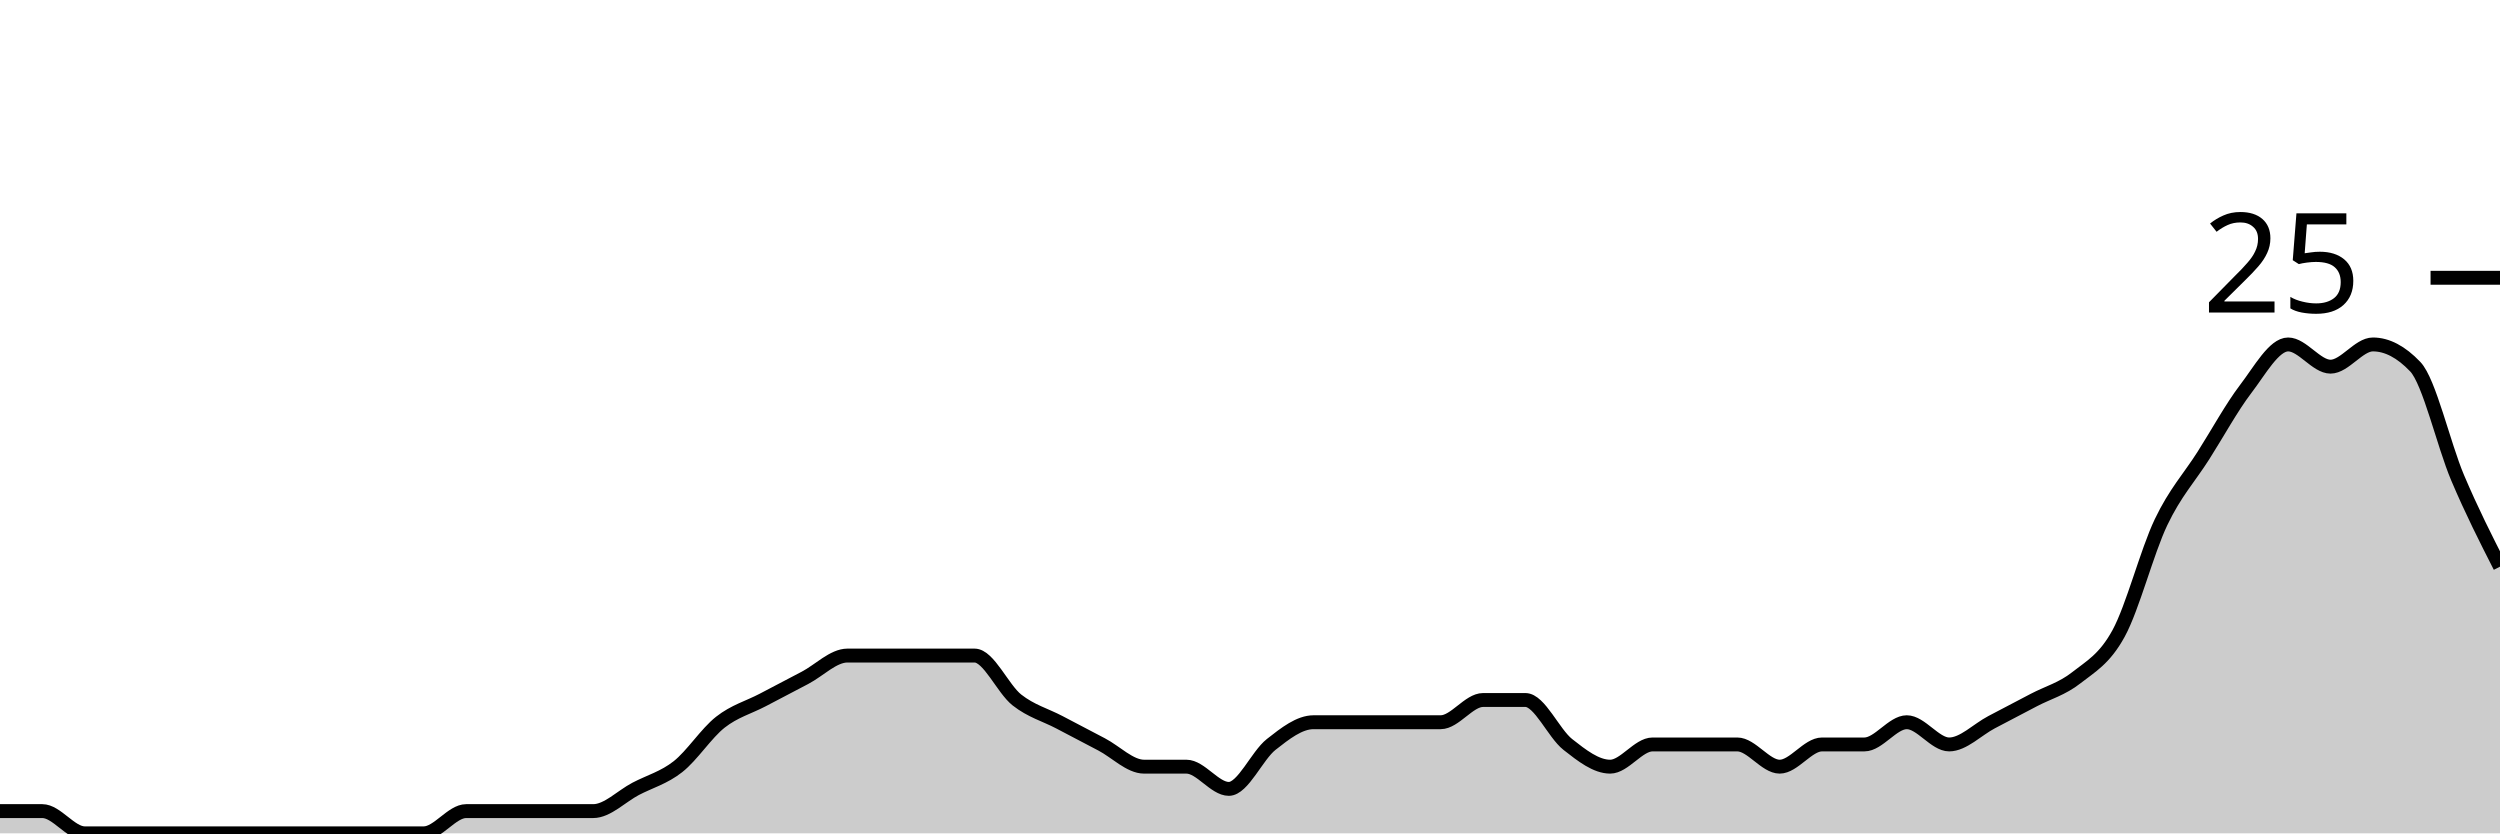
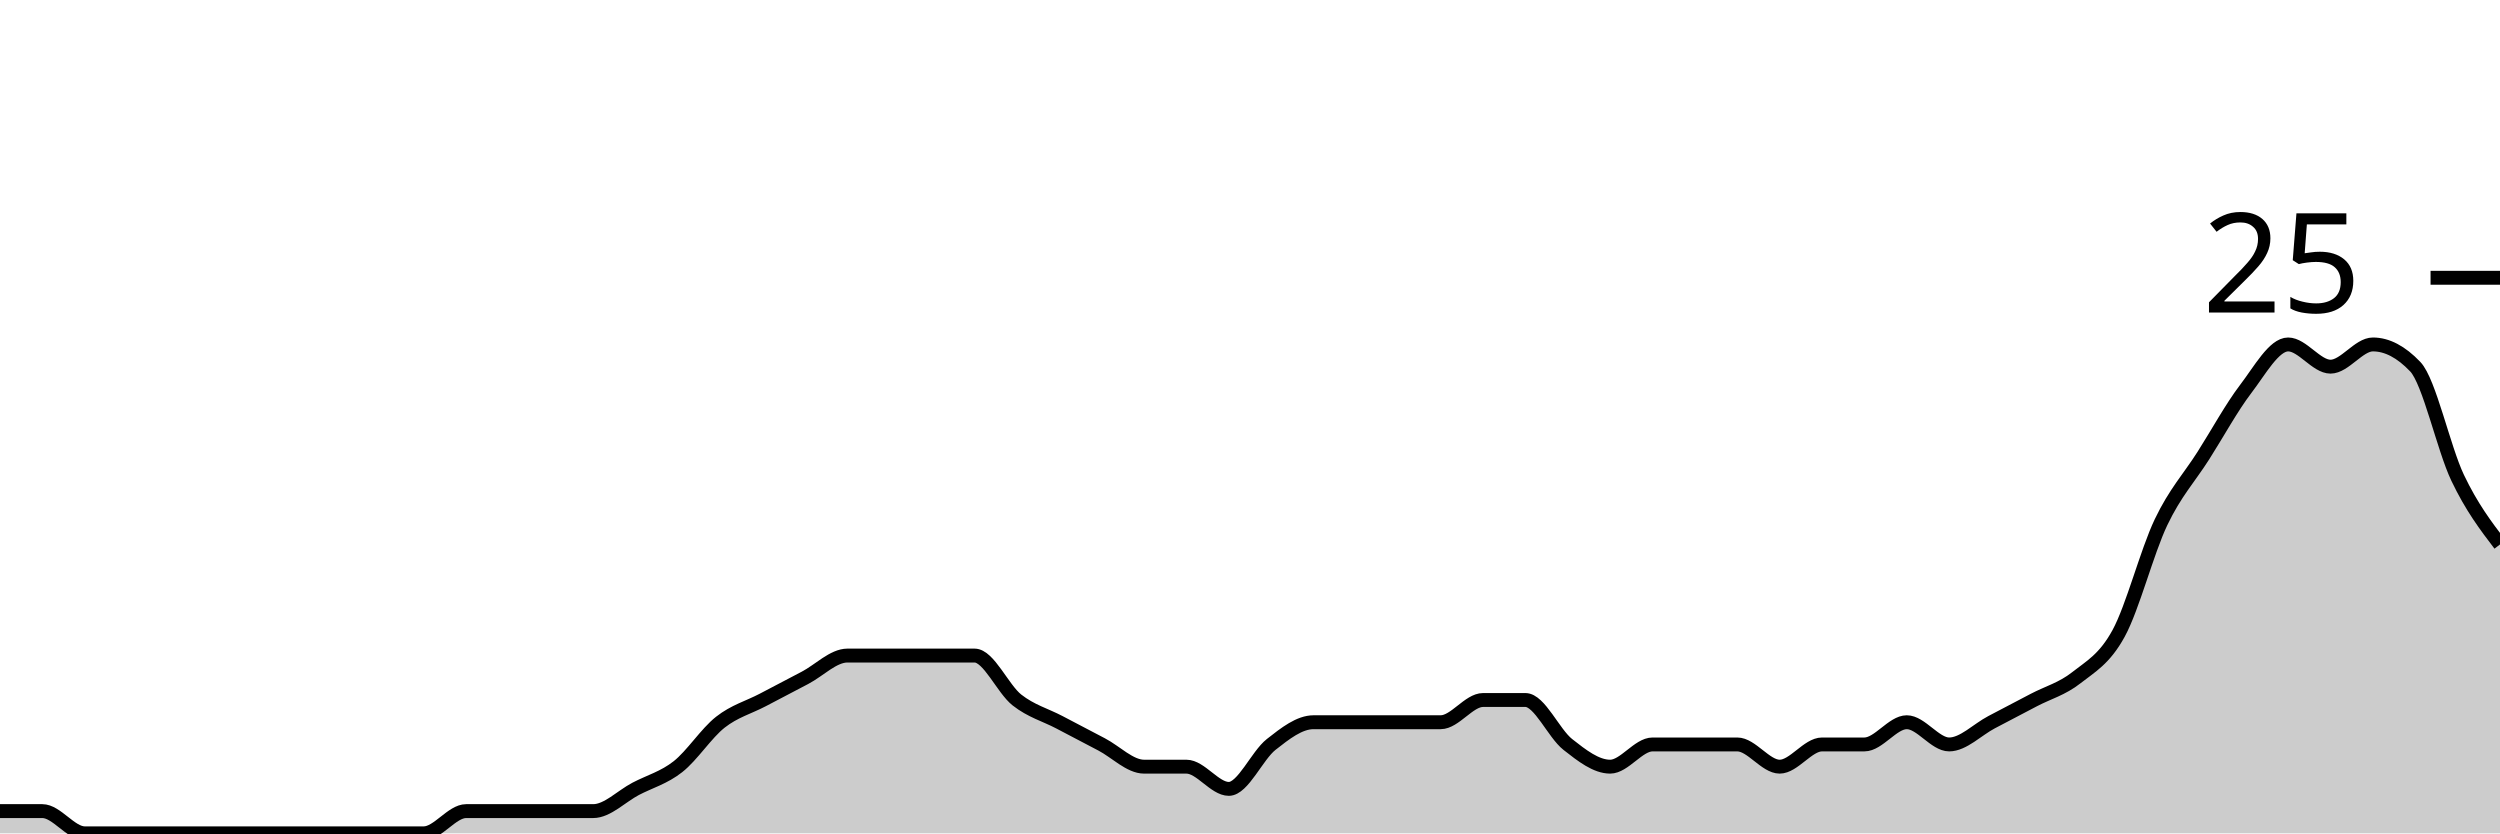
<svg xmlns="http://www.w3.org/2000/svg" viewBox="0 0 180 60">
  <g transform="translate(0,20)">
-     <path class="area" fill="rgba(0, 0, 0, 0.2)" d="M0,38.4C1.017,38.4,2.034,38.4,3.051,38.4C4.068,38.4,5.085,40,6.102,40C7.119,40,8.136,40,9.153,40C10.169,40,11.186,40,12.203,40C13.22,40,14.237,40,15.254,40C16.271,40,17.288,40,18.305,40C19.322,40,20.339,40,21.356,40C22.373,40,23.39,40,24.407,40C25.424,40,26.441,40,27.458,40C28.475,40,29.492,40,30.508,40C31.525,40,32.542,38.4,33.559,38.4C34.576,38.4,35.593,38.4,36.61,38.4C37.627,38.4,38.644,38.4,39.661,38.4C40.678,38.4,41.695,38.4,42.712,38.4C43.729,38.4,44.746,37.333,45.763,36.8C46.78,36.267,47.797,36,48.814,35.2C49.831,34.4,50.847,32.8,51.864,32C52.881,31.2,53.898,30.933,54.915,30.4C55.932,29.867,56.949,29.333,57.966,28.8C58.983,28.267,60,27.2,61.017,27.2C62.034,27.2,63.051,27.2,64.068,27.2C65.085,27.2,66.102,27.2,67.119,27.2C68.136,27.2,69.153,27.2,70.169,27.2C71.186,27.2,72.203,29.6,73.22,30.4C74.237,31.2,75.254,31.467,76.271,32C77.288,32.533,78.305,33.067,79.322,33.6C80.339,34.133,81.356,35.2,82.373,35.2C83.39,35.2,84.407,35.2,85.424,35.2C86.441,35.2,87.458,36.8,88.475,36.8C89.492,36.8,90.508,34.4,91.525,33.6C92.542,32.8,93.559,32,94.576,32C95.593,32,96.61,32,97.627,32C98.644,32,99.661,32,100.678,32C101.695,32,102.712,32,103.729,32C104.746,32,105.763,30.4,106.78,30.4C107.797,30.4,108.814,30.4,109.831,30.4C110.847,30.4,111.864,32.8,112.881,33.6C113.898,34.4,114.915,35.2,115.932,35.2C116.949,35.2,117.966,33.6,118.983,33.6C120,33.6,121.017,33.6,122.034,33.6C123.051,33.6,124.068,33.6,125.085,33.6C126.102,33.6,127.119,35.2,128.136,35.2C129.153,35.2,130.169,33.6,131.186,33.6C132.203,33.6,133.22,33.6,134.237,33.6C135.254,33.6,136.271,32,137.288,32C138.305,32,139.322,33.6,140.339,33.6C141.356,33.6,142.373,32.533,143.39,32C144.407,31.467,145.424,30.933,146.441,30.4C147.458,29.867,148.475,29.6,149.492,28.8C150.508,28,151.525,27.467,152.542,25.6C153.559,23.733,154.576,19.733,155.593,17.6C156.61,15.467,157.627,14.4,158.644,12.8C159.661,11.2,160.678,9.333,161.695,8C162.712,6.667,163.729,4.8,164.746,4.8C165.763,4.8,166.78,6.4,167.797,6.4C168.814,6.4,169.831,4.8,170.847,4.8C171.864,4.8,172.881,5.333,173.898,6.4C174.915,7.467,175.932,12,176.949,14.4C177.966,16.8,178.983,18.8,180,20.8L180,40C178.983,40,177.966,40,176.949,40C175.932,40,174.915,40,173.898,40C172.881,40,171.864,40,170.847,40C169.831,40,168.814,40,167.797,40C166.78,40,165.763,40,164.746,40C163.729,40,162.712,40,161.695,40C160.678,40,159.661,40,158.644,40C157.627,40,156.61,40,155.593,40C154.576,40,153.559,40,152.542,40C151.525,40,150.508,40,149.492,40C148.475,40,147.458,40,146.441,40C145.424,40,144.407,40,143.39,40C142.373,40,141.356,40,140.339,40C139.322,40,138.305,40,137.288,40C136.271,40,135.254,40,134.237,40C133.22,40,132.203,40,131.186,40C130.169,40,129.153,40,128.136,40C127.119,40,126.102,40,125.085,40C124.068,40,123.051,40,122.034,40C121.017,40,120,40,118.983,40C117.966,40,116.949,40,115.932,40C114.915,40,113.898,40,112.881,40C111.864,40,110.847,40,109.831,40C108.814,40,107.797,40,106.78,40C105.763,40,104.746,40,103.729,40C102.712,40,101.695,40,100.678,40C99.661,40,98.644,40,97.627,40C96.61,40,95.593,40,94.576,40C93.559,40,92.542,40,91.525,40C90.508,40,89.492,40,88.475,40C87.458,40,86.441,40,85.424,40C84.407,40,83.39,40,82.373,40C81.356,40,80.339,40,79.322,40C78.305,40,77.288,40,76.271,40C75.254,40,74.237,40,73.22,40C72.203,40,71.186,40,70.169,40C69.153,40,68.136,40,67.119,40C66.102,40,65.085,40,64.068,40C63.051,40,62.034,40,61.017,40C60,40,58.983,40,57.966,40C56.949,40,55.932,40,54.915,40C53.898,40,52.881,40,51.864,40C50.847,40,49.831,40,48.814,40C47.797,40,46.78,40,45.763,40C44.746,40,43.729,40,42.712,40C41.695,40,40.678,40,39.661,40C38.644,40,37.627,40,36.61,40C35.593,40,34.576,40,33.559,40C32.542,40,31.525,40,30.508,40C29.492,40,28.475,40,27.458,40C26.441,40,25.424,40,24.407,40C23.39,40,22.373,40,21.356,40C20.339,40,19.322,40,18.305,40C17.288,40,16.271,40,15.254,40C14.237,40,13.22,40,12.203,40C11.186,40,10.169,40,9.153,40C8.136,40,7.119,40,6.102,40C5.085,40,4.068,40,3.051,40C2.034,40,1.017,40,0,40Z" />
-     <path class="line" stroke="black" fill="none" d="M0,38.4C1.017,38.4,2.034,38.4,3.051,38.4C4.068,38.4,5.085,40,6.102,40C7.119,40,8.136,40,9.153,40C10.169,40,11.186,40,12.203,40C13.22,40,14.237,40,15.254,40C16.271,40,17.288,40,18.305,40C19.322,40,20.339,40,21.356,40C22.373,40,23.39,40,24.407,40C25.424,40,26.441,40,27.458,40C28.475,40,29.492,40,30.508,40C31.525,40,32.542,38.4,33.559,38.4C34.576,38.4,35.593,38.4,36.61,38.4C37.627,38.4,38.644,38.4,39.661,38.4C40.678,38.4,41.695,38.4,42.712,38.4C43.729,38.4,44.746,37.333,45.763,36.8C46.78,36.267,47.797,36,48.814,35.2C49.831,34.4,50.847,32.8,51.864,32C52.881,31.2,53.898,30.933,54.915,30.4C55.932,29.867,56.949,29.333,57.966,28.8C58.983,28.267,60,27.2,61.017,27.2C62.034,27.2,63.051,27.2,64.068,27.2C65.085,27.2,66.102,27.2,67.119,27.2C68.136,27.2,69.153,27.2,70.169,27.2C71.186,27.2,72.203,29.6,73.22,30.4C74.237,31.2,75.254,31.467,76.271,32C77.288,32.533,78.305,33.067,79.322,33.6C80.339,34.133,81.356,35.2,82.373,35.2C83.39,35.2,84.407,35.2,85.424,35.2C86.441,35.2,87.458,36.8,88.475,36.8C89.492,36.8,90.508,34.4,91.525,33.6C92.542,32.8,93.559,32,94.576,32C95.593,32,96.61,32,97.627,32C98.644,32,99.661,32,100.678,32C101.695,32,102.712,32,103.729,32C104.746,32,105.763,30.4,106.78,30.4C107.797,30.4,108.814,30.4,109.831,30.4C110.847,30.4,111.864,32.8,112.881,33.6C113.898,34.4,114.915,35.2,115.932,35.2C116.949,35.2,117.966,33.6,118.983,33.6C120,33.6,121.017,33.6,122.034,33.6C123.051,33.6,124.068,33.6,125.085,33.6C126.102,33.6,127.119,35.2,128.136,35.2C129.153,35.2,130.169,33.6,131.186,33.6C132.203,33.6,133.22,33.6,134.237,33.6C135.254,33.6,136.271,32,137.288,32C138.305,32,139.322,33.6,140.339,33.6C141.356,33.6,142.373,32.533,143.39,32C144.407,31.467,145.424,30.933,146.441,30.4C147.458,29.867,148.475,29.6,149.492,28.8C150.508,28,151.525,27.467,152.542,25.6C153.559,23.733,154.576,19.733,155.593,17.6C156.61,15.467,157.627,14.4,158.644,12.8C159.661,11.2,160.678,9.333,161.695,8C162.712,6.667,163.729,4.8,164.746,4.8C165.763,4.8,166.78,6.4,167.797,6.4C168.814,6.4,169.831,4.8,170.847,4.8C171.864,4.8,172.881,5.333,173.898,6.4C174.915,7.467,175.932,12,176.949,14.4C177.966,16.8,178.983,18.8,180,20.8" />
+     <path class="area" fill="rgba(0, 0, 0, 0.2)" d="M0,38.4C1.017,38.4,2.034,38.4,3.051,38.4C4.068,38.4,5.085,40,6.102,40C7.119,40,8.136,40,9.153,40C10.169,40,11.186,40,12.203,40C13.22,40,14.237,40,15.254,40C16.271,40,17.288,40,18.305,40C19.322,40,20.339,40,21.356,40C22.373,40,23.39,40,24.407,40C25.424,40,26.441,40,27.458,40C28.475,40,29.492,40,30.508,40C31.525,40,32.542,38.4,33.559,38.4C34.576,38.4,35.593,38.4,36.61,38.4C37.627,38.4,38.644,38.4,39.661,38.4C40.678,38.4,41.695,38.4,42.712,38.4C43.729,38.4,44.746,37.333,45.763,36.8C46.78,36.267,47.797,36,48.814,35.2C49.831,34.4,50.847,32.8,51.864,32C52.881,31.2,53.898,30.933,54.915,30.4C55.932,29.867,56.949,29.333,57.966,28.8C58.983,28.267,60,27.2,61.017,27.2C62.034,27.2,63.051,27.2,64.068,27.2C65.085,27.2,66.102,27.2,67.119,27.2C68.136,27.2,69.153,27.2,70.169,27.2C71.186,27.2,72.203,29.6,73.22,30.4C74.237,31.2,75.254,31.467,76.271,32C77.288,32.533,78.305,33.067,79.322,33.6C80.339,34.133,81.356,35.2,82.373,35.2C83.39,35.2,84.407,35.2,85.424,35.2C86.441,35.2,87.458,36.8,88.475,36.8C89.492,36.8,90.508,34.4,91.525,33.6C92.542,32.8,93.559,32,94.576,32C95.593,32,96.61,32,97.627,32C98.644,32,99.661,32,100.678,32C101.695,32,102.712,32,103.729,32C104.746,32,105.763,30.4,106.78,30.4C107.797,30.4,108.814,30.4,109.831,30.4C110.847,30.4,111.864,32.8,112.881,33.6C113.898,34.4,114.915,35.2,115.932,35.2C116.949,35.2,117.966,33.6,118.983,33.6C120,33.6,121.017,33.6,122.034,33.6C123.051,33.6,124.068,33.6,125.085,33.6C126.102,33.6,127.119,35.2,128.136,35.2C129.153,35.2,130.169,33.6,131.186,33.6C132.203,33.6,133.22,33.6,134.237,33.6C135.254,33.6,136.271,32,137.288,32C138.305,32,139.322,33.6,140.339,33.6C141.356,33.6,142.373,32.533,143.39,32C144.407,31.467,145.424,30.933,146.441,30.4C147.458,29.867,148.475,29.6,149.492,28.8C150.508,28,151.525,27.467,152.542,25.6C153.559,23.733,154.576,19.733,155.593,17.6C156.61,15.467,157.627,14.4,158.644,12.8C159.661,11.2,160.678,9.333,161.695,8C162.712,6.667,163.729,4.8,164.746,4.8C165.763,4.8,166.78,6.4,167.797,6.4C168.814,6.4,169.831,4.8,170.847,4.8C171.864,4.8,172.881,5.333,173.898,6.4C174.915,7.467,175.932,12.267,176.949,14.4C177.966,16.533,178.983,17.867,180,19.2L180,40C178.983,40,177.966,40,176.949,40C175.932,40,174.915,40,173.898,40C172.881,40,171.864,40,170.847,40C169.831,40,168.814,40,167.797,40C166.78,40,165.763,40,164.746,40C163.729,40,162.712,40,161.695,40C160.678,40,159.661,40,158.644,40C157.627,40,156.61,40,155.593,40C154.576,40,153.559,40,152.542,40C151.525,40,150.508,40,149.492,40C148.475,40,147.458,40,146.441,40C145.424,40,144.407,40,143.39,40C142.373,40,141.356,40,140.339,40C139.322,40,138.305,40,137.288,40C136.271,40,135.254,40,134.237,40C133.22,40,132.203,40,131.186,40C130.169,40,129.153,40,128.136,40C127.119,40,126.102,40,125.085,40C124.068,40,123.051,40,122.034,40C121.017,40,120,40,118.983,40C117.966,40,116.949,40,115.932,40C114.915,40,113.898,40,112.881,40C111.864,40,110.847,40,109.831,40C108.814,40,107.797,40,106.78,40C105.763,40,104.746,40,103.729,40C102.712,40,101.695,40,100.678,40C99.661,40,98.644,40,97.627,40C96.61,40,95.593,40,94.576,40C93.559,40,92.542,40,91.525,40C90.508,40,89.492,40,88.475,40C87.458,40,86.441,40,85.424,40C84.407,40,83.39,40,82.373,40C81.356,40,80.339,40,79.322,40C78.305,40,77.288,40,76.271,40C75.254,40,74.237,40,73.22,40C72.203,40,71.186,40,70.169,40C69.153,40,68.136,40,67.119,40C66.102,40,65.085,40,64.068,40C63.051,40,62.034,40,61.017,40C60,40,58.983,40,57.966,40C56.949,40,55.932,40,54.915,40C53.898,40,52.881,40,51.864,40C50.847,40,49.831,40,48.814,40C47.797,40,46.78,40,45.763,40C44.746,40,43.729,40,42.712,40C41.695,40,40.678,40,39.661,40C38.644,40,37.627,40,36.61,40C35.593,40,34.576,40,33.559,40C32.542,40,31.525,40,30.508,40C29.492,40,28.475,40,27.458,40C26.441,40,25.424,40,24.407,40C23.39,40,22.373,40,21.356,40C20.339,40,19.322,40,18.305,40C17.288,40,16.271,40,15.254,40C14.237,40,13.22,40,12.203,40C11.186,40,10.169,40,9.153,40C8.136,40,7.119,40,6.102,40C5.085,40,4.068,40,3.051,40C2.034,40,1.017,40,0,40Z" />
+     <path class="line" stroke="black" fill="none" d="M0,38.4C1.017,38.4,2.034,38.4,3.051,38.4C4.068,38.4,5.085,40,6.102,40C7.119,40,8.136,40,9.153,40C10.169,40,11.186,40,12.203,40C13.22,40,14.237,40,15.254,40C16.271,40,17.288,40,18.305,40C19.322,40,20.339,40,21.356,40C22.373,40,23.39,40,24.407,40C25.424,40,26.441,40,27.458,40C28.475,40,29.492,40,30.508,40C31.525,40,32.542,38.4,33.559,38.4C34.576,38.4,35.593,38.4,36.61,38.4C37.627,38.4,38.644,38.4,39.661,38.4C40.678,38.4,41.695,38.4,42.712,38.4C43.729,38.4,44.746,37.333,45.763,36.8C46.78,36.267,47.797,36,48.814,35.2C49.831,34.4,50.847,32.8,51.864,32C52.881,31.2,53.898,30.933,54.915,30.4C55.932,29.867,56.949,29.333,57.966,28.8C58.983,28.267,60,27.2,61.017,27.2C62.034,27.2,63.051,27.2,64.068,27.2C65.085,27.2,66.102,27.2,67.119,27.2C68.136,27.2,69.153,27.2,70.169,27.2C71.186,27.2,72.203,29.6,73.22,30.4C74.237,31.2,75.254,31.467,76.271,32C77.288,32.533,78.305,33.067,79.322,33.6C80.339,34.133,81.356,35.2,82.373,35.2C83.39,35.2,84.407,35.2,85.424,35.2C86.441,35.2,87.458,36.8,88.475,36.8C89.492,36.8,90.508,34.4,91.525,33.6C92.542,32.8,93.559,32,94.576,32C95.593,32,96.61,32,97.627,32C98.644,32,99.661,32,100.678,32C101.695,32,102.712,32,103.729,32C104.746,32,105.763,30.4,106.78,30.4C107.797,30.4,108.814,30.4,109.831,30.4C110.847,30.4,111.864,32.8,112.881,33.6C113.898,34.4,114.915,35.2,115.932,35.2C116.949,35.2,117.966,33.6,118.983,33.6C120,33.6,121.017,33.6,122.034,33.6C123.051,33.6,124.068,33.6,125.085,33.6C126.102,33.6,127.119,35.2,128.136,35.2C129.153,35.2,130.169,33.6,131.186,33.6C132.203,33.6,133.22,33.6,134.237,33.6C135.254,33.6,136.271,32,137.288,32C138.305,32,139.322,33.6,140.339,33.6C141.356,33.6,142.373,32.533,143.39,32C144.407,31.467,145.424,30.933,146.441,30.4C147.458,29.867,148.475,29.6,149.492,28.8C150.508,28,151.525,27.467,152.542,25.6C153.559,23.733,154.576,19.733,155.593,17.6C156.61,15.467,157.627,14.4,158.644,12.8C159.661,11.2,160.678,9.333,161.695,8C162.712,6.667,163.729,4.8,164.746,4.8C165.763,4.8,166.78,6.4,167.797,6.4C168.814,6.4,169.831,4.8,170.847,4.8C171.864,4.8,172.881,5.333,173.898,6.4C174.915,7.467,175.932,12.267,176.949,14.4C177.966,16.533,178.983,17.867,180,19.2" />
    <path class="axis-ceiling" stroke-width="1" stroke="black" fill="none" d="M175,0L180,0" />
    <text class="axis-ceiling-label" font-family="sans-serif" text-anchor="end" font-size="10px" x="170" y="2.5">25</text>
  </g>
</svg>
